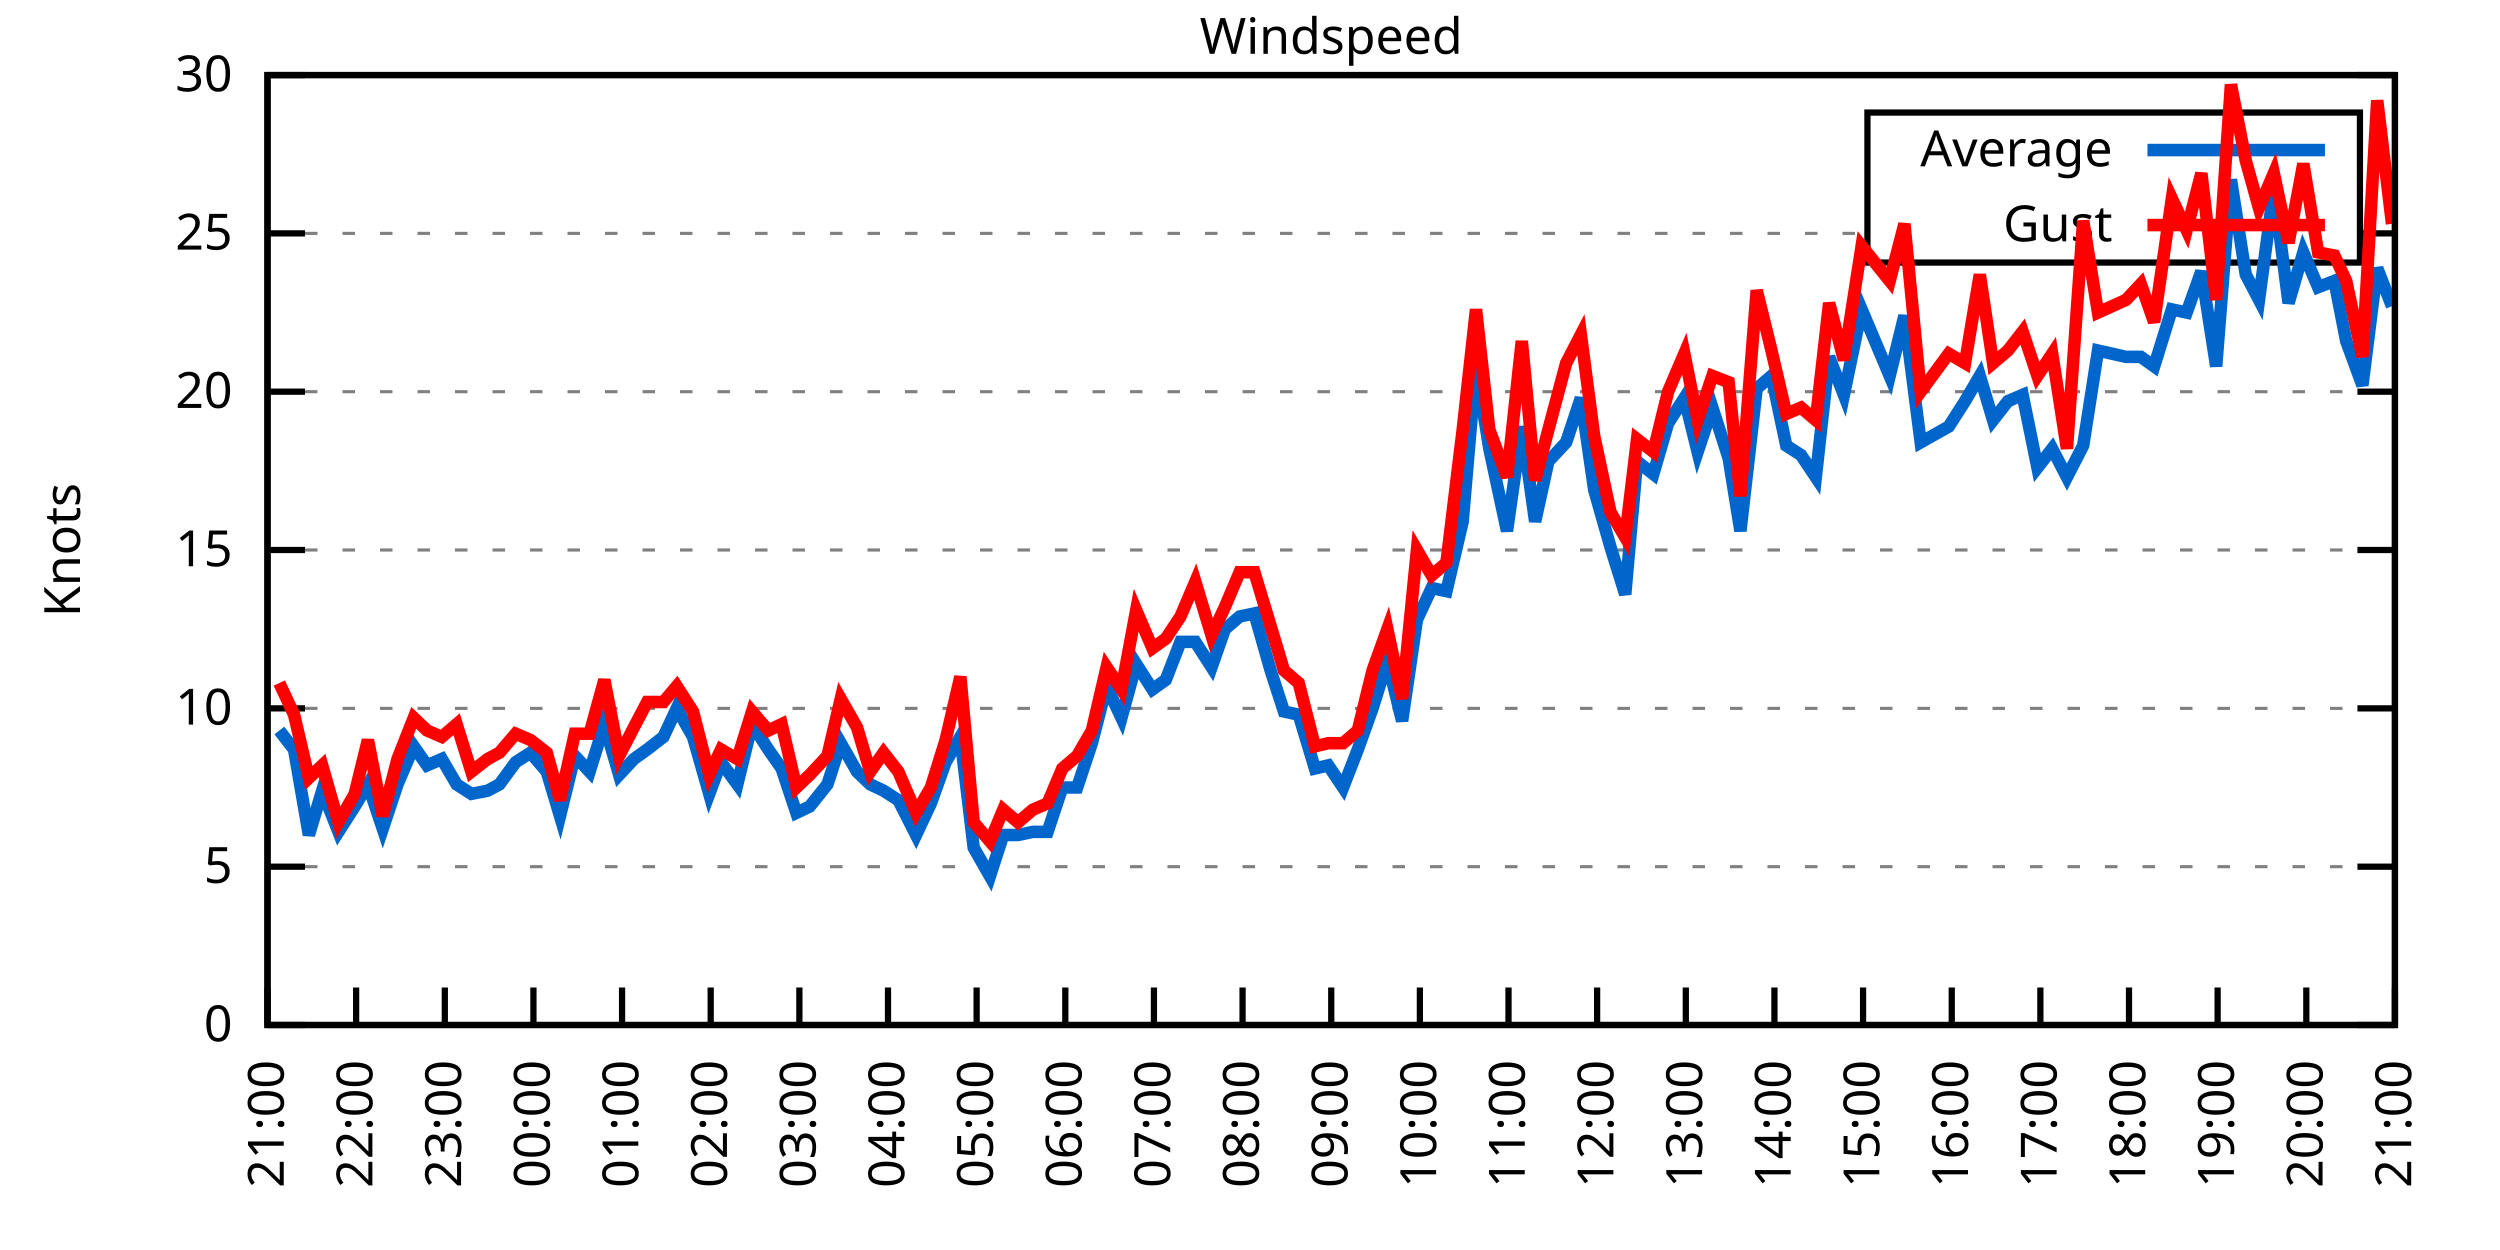
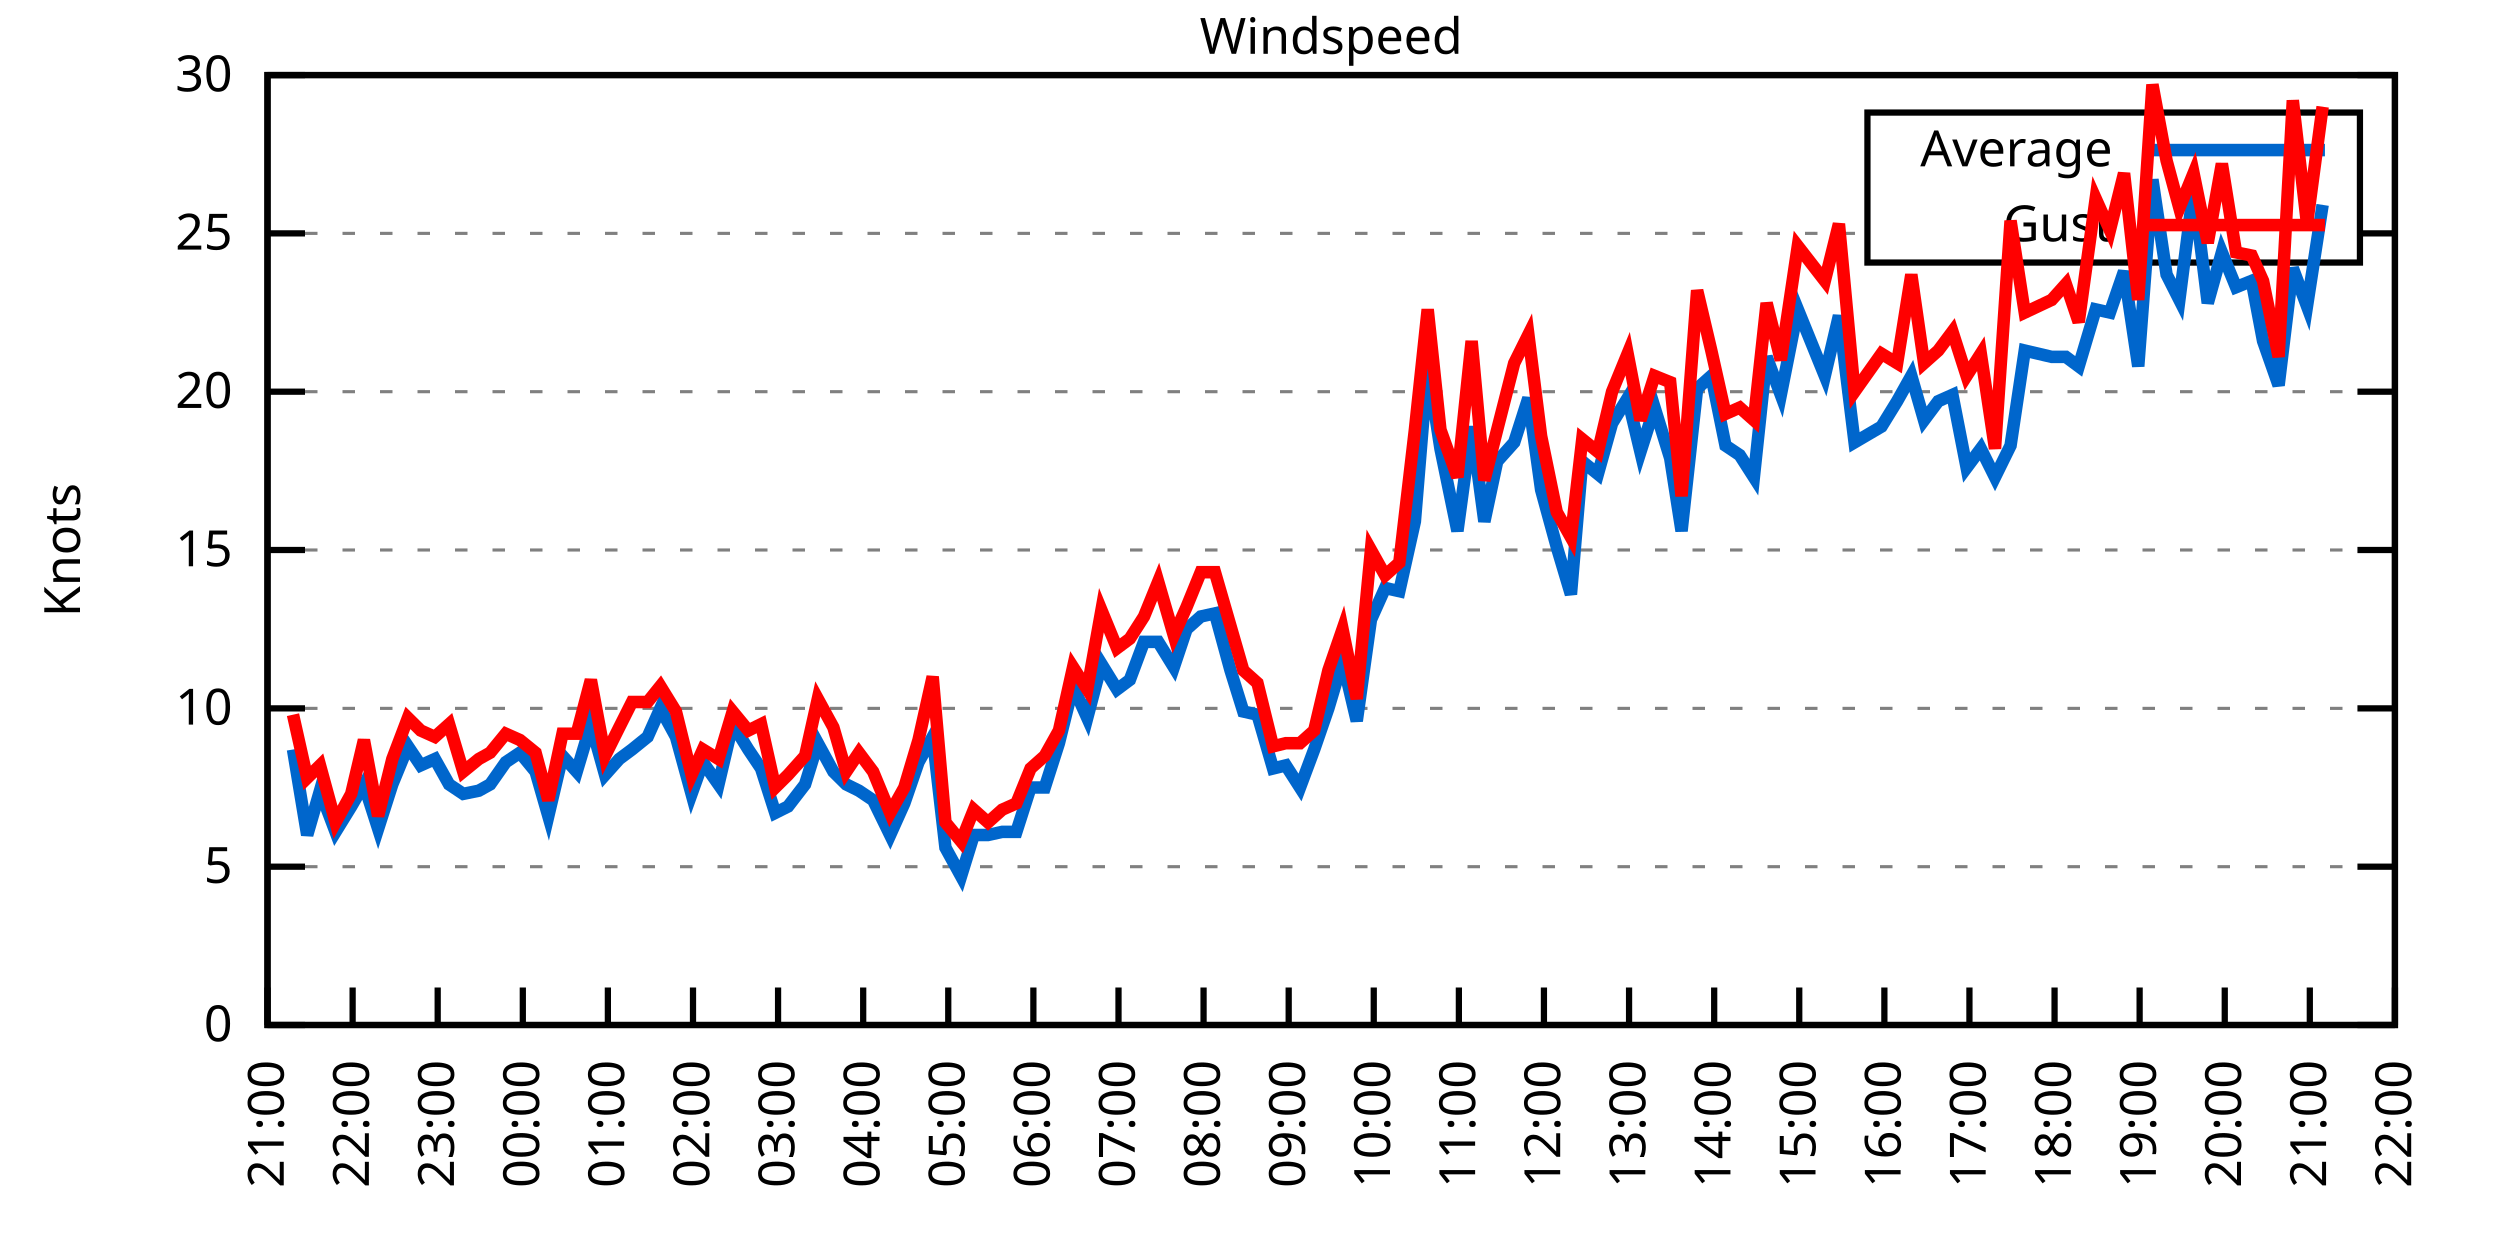
<svg xmlns="http://www.w3.org/2000/svg" xmlns:xlink="http://www.w3.org/1999/xlink" width="400" height="200" viewBox="0 0 400 200">
  <g id="gnuplot_canvas">
    <rect x="0" y="0" width="400" height="200" fill="none" />
    <defs>
      <circle id="gpDot" r="0.5" stroke-width="0.5" stroke="currentColor" />
      <path id="gpPt0" stroke-width="0.333" stroke="currentColor" d="M-1,0 h2 M0,-1 v2" />
      <path id="gpPt1" stroke-width="0.333" stroke="currentColor" d="M-1,-1 L1,1 M1,-1 L-1,1" />
      <path id="gpPt2" stroke-width="0.333" stroke="currentColor" d="M-1,0 L1,0 M0,-1 L0,1 M-1,-1 L1,1 M-1,1 L1,-1" />
      <rect id="gpPt3" stroke-width="0.333" stroke="currentColor" x="-1" y="-1" width="2" height="2" />
      <rect id="gpPt4" stroke-width="0.333" stroke="currentColor" fill="currentColor" x="-1" y="-1" width="2" height="2" />
      <circle id="gpPt5" stroke-width="0.333" stroke="currentColor" cx="0" cy="0" r="1" />
      <use xlink:href="#gpPt5" id="gpPt6" fill="currentColor" stroke="none" />
      <path id="gpPt7" stroke-width="0.333" stroke="currentColor" d="M0,-1.33 L-1.33,0.67 L1.33,0.67 z" />
      <use xlink:href="#gpPt7" id="gpPt8" fill="currentColor" stroke="none" />
      <use xlink:href="#gpPt7" id="gpPt9" stroke="currentColor" transform="rotate(180)" />
      <use xlink:href="#gpPt9" id="gpPt10" fill="currentColor" stroke="none" />
      <use xlink:href="#gpPt3" id="gpPt11" stroke="currentColor" transform="rotate(45)" />
      <use xlink:href="#gpPt11" id="gpPt12" fill="currentColor" stroke="none" />
      <path id="gpPt13" stroke-width="0.333" stroke="currentColor" d="M0,1.330 L1.265,0.411 L0.782,-1.067 L-0.782,-1.076 L-1.265,0.411 z" />
      <use xlink:href="#gpPt13" id="gpPt14" fill="currentColor" stroke="none" />
      <filter id="textbox" filterUnits="objectBoundingBox" x="0" y="0" height="1" width="1">
        <feFlood flood-color="white" flood-opacity="1" result="bgnd" />
        <feComposite in="SourceGraphic" in2="bgnd" operator="atop" />
      </filter>
      <filter id="greybox" filterUnits="objectBoundingBox" x="0" y="0" height="1" width="1">
        <feFlood flood-color="lightgrey" flood-opacity="1" result="grey" />
        <feComposite in="SourceGraphic" in2="grey" operator="atop" />
      </filter>
    </defs>
    <g fill="none" color="white" stroke="currentColor" stroke-width="1.00" stroke-linecap="butt" stroke-linejoin="miter">
</g>
    <g fill="none" color="black" stroke="currentColor" stroke-width="1.00" stroke-linecap="butt" stroke-linejoin="miter">
      <g stroke="none" shape-rendering="crispEdges">
        <polygon fill="rgb(255, 255, 255)" points="42.80,164.00 383.18,164.00 383.18,12.02 42.80,12.02 " />
      </g>
    </g>
    <g fill="none" color="black" stroke="currentColor" stroke-width="1.00" stroke-linecap="butt" stroke-linejoin="miter">
</g>
    <g fill="none" color="black" stroke="black" stroke-width="0.50" stroke-linecap="butt" stroke-linejoin="miter">
</g>
    <g fill="none" color="gray" stroke="currentColor" stroke-width="0.50" stroke-linecap="butt" stroke-linejoin="miter">
      <path stroke="gray" stroke-dasharray="2,4" class="gridline" d="M42.80,164.00 L383.19,164.00  " />
    </g>
    <g fill="none" color="gray" stroke="gray" stroke-width="1.00" stroke-linecap="butt" stroke-linejoin="miter">
</g>
    <g fill="none" color="black" stroke="currentColor" stroke-width="1.00" stroke-linecap="butt" stroke-linejoin="miter">
      <path stroke="black" d="M42.80,164.00 L48.80,164.00 M383.19,164.00 L377.19,164.00  " />
      <g transform="translate(37.20,166.60)" stroke="none" fill="black" font-family="Sans" font-size="8.00" text-anchor="end">
        <text>
          <tspan font-family="Sans"> 0</tspan>
        </text>
      </g>
    </g>
    <g fill="none" color="black" stroke="currentColor" stroke-width="1.00" stroke-linecap="butt" stroke-linejoin="miter">
</g>
    <g fill="none" color="black" stroke="black" stroke-width="0.50" stroke-linecap="butt" stroke-linejoin="miter">
</g>
    <g fill="none" color="gray" stroke="currentColor" stroke-width="0.50" stroke-linecap="butt" stroke-linejoin="miter">
      <path stroke="gray" stroke-dasharray="2,4" class="gridline" d="M42.80,138.67 L383.19,138.67  " />
    </g>
    <g fill="none" color="gray" stroke="gray" stroke-width="1.00" stroke-linecap="butt" stroke-linejoin="miter">
</g>
    <g fill="none" color="black" stroke="currentColor" stroke-width="1.00" stroke-linecap="butt" stroke-linejoin="miter">
      <path stroke="black" d="M42.80,138.67 L48.80,138.67 M383.19,138.67 L377.19,138.67  " />
      <g transform="translate(37.20,141.27)" stroke="none" fill="black" font-family="Sans" font-size="8.00" text-anchor="end">
        <text>
          <tspan font-family="Sans"> 5</tspan>
        </text>
      </g>
    </g>
    <g fill="none" color="black" stroke="currentColor" stroke-width="1.00" stroke-linecap="butt" stroke-linejoin="miter">
</g>
    <g fill="none" color="black" stroke="black" stroke-width="0.50" stroke-linecap="butt" stroke-linejoin="miter">
</g>
    <g fill="none" color="gray" stroke="currentColor" stroke-width="0.50" stroke-linecap="butt" stroke-linejoin="miter">
      <path stroke="gray" stroke-dasharray="2,4" class="gridline" d="M42.80,113.34 L383.19,113.34  " />
    </g>
    <g fill="none" color="gray" stroke="gray" stroke-width="1.00" stroke-linecap="butt" stroke-linejoin="miter">
</g>
    <g fill="none" color="black" stroke="currentColor" stroke-width="1.00" stroke-linecap="butt" stroke-linejoin="miter">
      <path stroke="black" d="M42.80,113.34 L48.80,113.34 M383.19,113.34 L377.19,113.34  " />
      <g transform="translate(37.20,115.94)" stroke="none" fill="black" font-family="Sans" font-size="8.00" text-anchor="end">
        <text>
          <tspan font-family="Sans"> 10</tspan>
        </text>
      </g>
    </g>
    <g fill="none" color="black" stroke="currentColor" stroke-width="1.00" stroke-linecap="butt" stroke-linejoin="miter">
</g>
    <g fill="none" color="black" stroke="black" stroke-width="0.50" stroke-linecap="butt" stroke-linejoin="miter">
</g>
    <g fill="none" color="gray" stroke="currentColor" stroke-width="0.50" stroke-linecap="butt" stroke-linejoin="miter">
      <path stroke="gray" stroke-dasharray="2,4" class="gridline" d="M42.80,88.00 L383.19,88.00  " />
    </g>
    <g fill="none" color="gray" stroke="gray" stroke-width="1.00" stroke-linecap="butt" stroke-linejoin="miter">
</g>
    <g fill="none" color="black" stroke="currentColor" stroke-width="1.00" stroke-linecap="butt" stroke-linejoin="miter">
      <path stroke="black" d="M42.80,88.00 L48.80,88.00 M383.19,88.00 L377.19,88.00  " />
      <g transform="translate(37.20,90.60)" stroke="none" fill="black" font-family="Sans" font-size="8.00" text-anchor="end">
        <text>
          <tspan font-family="Sans"> 15</tspan>
        </text>
      </g>
    </g>
    <g fill="none" color="black" stroke="currentColor" stroke-width="1.00" stroke-linecap="butt" stroke-linejoin="miter">
</g>
    <g fill="none" color="black" stroke="black" stroke-width="0.50" stroke-linecap="butt" stroke-linejoin="miter">
</g>
    <g fill="none" color="gray" stroke="currentColor" stroke-width="0.50" stroke-linecap="butt" stroke-linejoin="miter">
      <path stroke="gray" stroke-dasharray="2,4" class="gridline" d="M42.80,62.67 L383.19,62.67  " />
    </g>
    <g fill="none" color="gray" stroke="gray" stroke-width="1.00" stroke-linecap="butt" stroke-linejoin="miter">
</g>
    <g fill="none" color="black" stroke="currentColor" stroke-width="1.00" stroke-linecap="butt" stroke-linejoin="miter">
      <path stroke="black" d="M42.80,62.67 L48.80,62.67 M383.19,62.67 L377.19,62.67  " />
      <g transform="translate(37.20,65.27)" stroke="none" fill="black" font-family="Sans" font-size="8.00" text-anchor="end">
        <text>
          <tspan font-family="Sans"> 20</tspan>
        </text>
      </g>
    </g>
    <g fill="none" color="black" stroke="currentColor" stroke-width="1.00" stroke-linecap="butt" stroke-linejoin="miter">
</g>
    <g fill="none" color="black" stroke="black" stroke-width="0.50" stroke-linecap="butt" stroke-linejoin="miter">
</g>
    <g fill="none" color="gray" stroke="currentColor" stroke-width="0.50" stroke-linecap="butt" stroke-linejoin="miter">
      <path stroke="gray" stroke-dasharray="2,4" class="gridline" d="M42.80,37.34 L298.79,37.34 M377.59,37.34 L383.19,37.34  " />
    </g>
    <g fill="none" color="gray" stroke="gray" stroke-width="1.00" stroke-linecap="butt" stroke-linejoin="miter">
</g>
    <g fill="none" color="black" stroke="currentColor" stroke-width="1.00" stroke-linecap="butt" stroke-linejoin="miter">
      <path stroke="black" d="M42.80,37.34 L48.80,37.34 M383.19,37.34 L377.19,37.34  " />
      <g transform="translate(37.20,39.94)" stroke="none" fill="black" font-family="Sans" font-size="8.00" text-anchor="end">
        <text>
          <tspan font-family="Sans"> 25</tspan>
        </text>
      </g>
    </g>
    <g fill="none" color="black" stroke="currentColor" stroke-width="1.00" stroke-linecap="butt" stroke-linejoin="miter">
</g>
    <g fill="none" color="black" stroke="black" stroke-width="0.50" stroke-linecap="butt" stroke-linejoin="miter">
</g>
    <g fill="none" color="gray" stroke="currentColor" stroke-width="0.50" stroke-linecap="butt" stroke-linejoin="miter">
      <path stroke="gray" stroke-dasharray="2,4" class="gridline" d="M42.80,12.01 L383.19,12.01  " />
    </g>
    <g fill="none" color="gray" stroke="gray" stroke-width="1.00" stroke-linecap="butt" stroke-linejoin="miter">
</g>
    <g fill="none" color="black" stroke="currentColor" stroke-width="1.00" stroke-linecap="butt" stroke-linejoin="miter">
      <path stroke="black" d="M42.80,12.01 L48.80,12.01 M383.19,12.01 L377.19,12.01  " />
      <g transform="translate(37.20,14.61)" stroke="none" fill="black" font-family="Sans" font-size="8.00" text-anchor="end">
        <text>
          <tspan font-family="Sans"> 30</tspan>
        </text>
      </g>
    </g>
    <g fill="none" color="black" stroke="currentColor" stroke-width="1.00" stroke-linecap="butt" stroke-linejoin="miter">
      <path stroke="black" d="M42.80,164.00 L42.80,158.00  " />
      <g transform="translate(45.40,169.60) rotate(270.00)" stroke="none" fill="black" font-family="Sans" font-size="8.00" text-anchor="end">
        <text>
          <tspan font-family="Sans">21:00</tspan>
        </text>
      </g>
    </g>
    <g fill="none" color="black" stroke="currentColor" stroke-width="1.00" stroke-linecap="butt" stroke-linejoin="miter">
-       <path stroke="black" d="M56.98,164.00 L56.98,158.00  " />
-       <g transform="translate(59.58,169.60) rotate(270.00)" stroke="none" fill="black" font-family="Sans" font-size="8.00" text-anchor="end">
+       <path stroke="black" d="M56.42,164.00 L56.42,158.00  " />
+       <g transform="translate(59.02,169.60) rotate(270.00)" stroke="none" fill="black" font-family="Sans" font-size="8.00" text-anchor="end">
        <text>
          <tspan font-family="Sans">22:00</tspan>
        </text>
      </g>
    </g>
    <g fill="none" color="black" stroke="currentColor" stroke-width="1.00" stroke-linecap="butt" stroke-linejoin="miter">
-       <path stroke="black" d="M71.17,164.00 L71.17,158.00  " />
-       <g transform="translate(73.77,169.60) rotate(270.00)" stroke="none" fill="black" font-family="Sans" font-size="8.00" text-anchor="end">
+       <path stroke="black" d="M70.03,164.00 L70.03,158.00  " />
+       <g transform="translate(72.63,169.60) rotate(270.00)" stroke="none" fill="black" font-family="Sans" font-size="8.00" text-anchor="end">
        <text>
          <tspan font-family="Sans">23:00</tspan>
        </text>
      </g>
    </g>
    <g fill="none" color="black" stroke="currentColor" stroke-width="1.00" stroke-linecap="butt" stroke-linejoin="miter">
-       <path stroke="black" d="M85.35,164.00 L85.35,158.00  " />
-       <g transform="translate(87.95,169.60) rotate(270.00)" stroke="none" fill="black" font-family="Sans" font-size="8.00" text-anchor="end">
+       <path stroke="black" d="M83.65,164.00 L83.65,158.00  " />
+       <g transform="translate(86.25,169.60) rotate(270.00)" stroke="none" fill="black" font-family="Sans" font-size="8.00" text-anchor="end">
        <text>
          <tspan font-family="Sans">00:00</tspan>
        </text>
      </g>
    </g>
    <g fill="none" color="black" stroke="currentColor" stroke-width="1.00" stroke-linecap="butt" stroke-linejoin="miter">
-       <path stroke="black" d="M99.53,164.00 L99.53,158.00  " />
-       <g transform="translate(102.13,169.60) rotate(270.00)" stroke="none" fill="black" font-family="Sans" font-size="8.00" text-anchor="end">
+       <path stroke="black" d="M97.26,164.00 L97.26,158.00  " />
+       <g transform="translate(99.86,169.60) rotate(270.00)" stroke="none" fill="black" font-family="Sans" font-size="8.00" text-anchor="end">
        <text>
          <tspan font-family="Sans">01:00</tspan>
        </text>
      </g>
    </g>
    <g fill="none" color="black" stroke="currentColor" stroke-width="1.00" stroke-linecap="butt" stroke-linejoin="miter">
-       <path stroke="black" d="M113.71,164.00 L113.71,158.00  " />
-       <g transform="translate(116.31,169.60) rotate(270.00)" stroke="none" fill="black" font-family="Sans" font-size="8.00" text-anchor="end">
+       <path stroke="black" d="M110.88,164.00 L110.88,158.00  " />
+       <g transform="translate(113.48,169.60) rotate(270.00)" stroke="none" fill="black" font-family="Sans" font-size="8.00" text-anchor="end">
        <text>
          <tspan font-family="Sans">02:00</tspan>
        </text>
      </g>
    </g>
    <g fill="none" color="black" stroke="currentColor" stroke-width="1.00" stroke-linecap="butt" stroke-linejoin="miter">
-       <path stroke="black" d="M127.90,164.00 L127.90,158.00  " />
-       <g transform="translate(130.50,169.60) rotate(270.00)" stroke="none" fill="black" font-family="Sans" font-size="8.00" text-anchor="end">
+       <path stroke="black" d="M124.49,164.00 L124.49,158.00  " />
+       <g transform="translate(127.09,169.60) rotate(270.00)" stroke="none" fill="black" font-family="Sans" font-size="8.00" text-anchor="end">
        <text>
          <tspan font-family="Sans">03:00</tspan>
        </text>
      </g>
    </g>
    <g fill="none" color="black" stroke="currentColor" stroke-width="1.00" stroke-linecap="butt" stroke-linejoin="miter">
-       <path stroke="black" d="M142.08,164.00 L142.08,158.00  " />
-       <g transform="translate(144.68,169.60) rotate(270.00)" stroke="none" fill="black" font-family="Sans" font-size="8.00" text-anchor="end">
+       <path stroke="black" d="M138.11,164.00 L138.11,158.00  " />
+       <g transform="translate(140.71,169.60) rotate(270.00)" stroke="none" fill="black" font-family="Sans" font-size="8.00" text-anchor="end">
        <text>
          <tspan font-family="Sans">04:00</tspan>
        </text>
      </g>
    </g>
    <g fill="none" color="black" stroke="currentColor" stroke-width="1.00" stroke-linecap="butt" stroke-linejoin="miter">
-       <path stroke="black" d="M156.26,164.00 L156.26,158.00  " />
-       <g transform="translate(158.86,169.60) rotate(270.00)" stroke="none" fill="black" font-family="Sans" font-size="8.00" text-anchor="end">
+       <path stroke="black" d="M151.72,164.00 L151.72,158.00  " />
+       <g transform="translate(154.32,169.60) rotate(270.00)" stroke="none" fill="black" font-family="Sans" font-size="8.00" text-anchor="end">
        <text>
          <tspan font-family="Sans">05:00</tspan>
        </text>
      </g>
    </g>
    <g fill="none" color="black" stroke="currentColor" stroke-width="1.00" stroke-linecap="butt" stroke-linejoin="miter">
-       <path stroke="black" d="M170.45,164.00 L170.45,158.00  " />
-       <g transform="translate(173.05,169.60) rotate(270.00)" stroke="none" fill="black" font-family="Sans" font-size="8.00" text-anchor="end">
+       <path stroke="black" d="M165.34,164.00 L165.34,158.00  " />
+       <g transform="translate(167.94,169.60) rotate(270.00)" stroke="none" fill="black" font-family="Sans" font-size="8.00" text-anchor="end">
        <text>
          <tspan font-family="Sans">06:00</tspan>
        </text>
      </g>
    </g>
    <g fill="none" color="black" stroke="currentColor" stroke-width="1.00" stroke-linecap="butt" stroke-linejoin="miter">
-       <path stroke="black" d="M184.63,164.00 L184.63,158.00  " />
-       <g transform="translate(187.23,169.60) rotate(270.00)" stroke="none" fill="black" font-family="Sans" font-size="8.00" text-anchor="end">
+       <path stroke="black" d="M178.96,164.00 L178.96,158.00  " />
+       <g transform="translate(181.56,169.60) rotate(270.00)" stroke="none" fill="black" font-family="Sans" font-size="8.00" text-anchor="end">
        <text>
          <tspan font-family="Sans">07:00</tspan>
        </text>
      </g>
    </g>
    <g fill="none" color="black" stroke="currentColor" stroke-width="1.00" stroke-linecap="butt" stroke-linejoin="miter">
-       <path stroke="black" d="M198.81,164.00 L198.81,158.00  " />
-       <g transform="translate(201.41,169.60) rotate(270.00)" stroke="none" fill="black" font-family="Sans" font-size="8.00" text-anchor="end">
+       <path stroke="black" d="M192.57,164.00 L192.57,158.00  " />
+       <g transform="translate(195.17,169.60) rotate(270.00)" stroke="none" fill="black" font-family="Sans" font-size="8.00" text-anchor="end">
        <text>
          <tspan font-family="Sans">08:00</tspan>
        </text>
      </g>
    </g>
    <g fill="none" color="black" stroke="currentColor" stroke-width="1.00" stroke-linecap="butt" stroke-linejoin="miter">
-       <path stroke="black" d="M213.00,164.00 L213.00,158.00  " />
-       <g transform="translate(215.60,169.60) rotate(270.00)" stroke="none" fill="black" font-family="Sans" font-size="8.00" text-anchor="end">
+       <path stroke="black" d="M206.19,164.00 L206.19,158.00  " />
+       <g transform="translate(208.79,169.60) rotate(270.00)" stroke="none" fill="black" font-family="Sans" font-size="8.00" text-anchor="end">
        <text>
          <tspan font-family="Sans">09:00</tspan>
        </text>
      </g>
    </g>
    <g fill="none" color="black" stroke="currentColor" stroke-width="1.00" stroke-linecap="butt" stroke-linejoin="miter">
-       <path stroke="black" d="M227.18,164.00 L227.18,158.00  " />
-       <g transform="translate(229.78,169.60) rotate(270.00)" stroke="none" fill="black" font-family="Sans" font-size="8.00" text-anchor="end">
+       <path stroke="black" d="M219.80,164.00 L219.80,158.00  " />
+       <g transform="translate(222.40,169.60) rotate(270.00)" stroke="none" fill="black" font-family="Sans" font-size="8.00" text-anchor="end">
        <text>
          <tspan font-family="Sans">10:00</tspan>
        </text>
      </g>
    </g>
    <g fill="none" color="black" stroke="currentColor" stroke-width="1.00" stroke-linecap="butt" stroke-linejoin="miter">
-       <path stroke="black" d="M241.36,164.00 L241.36,158.00  " />
-       <g transform="translate(243.96,169.60) rotate(270.00)" stroke="none" fill="black" font-family="Sans" font-size="8.00" text-anchor="end">
+       <path stroke="black" d="M233.42,164.00 L233.42,158.00  " />
+       <g transform="translate(236.02,169.60) rotate(270.00)" stroke="none" fill="black" font-family="Sans" font-size="8.00" text-anchor="end">
        <text>
          <tspan font-family="Sans">11:00</tspan>
        </text>
      </g>
    </g>
    <g fill="none" color="black" stroke="currentColor" stroke-width="1.00" stroke-linecap="butt" stroke-linejoin="miter">
-       <path stroke="black" d="M255.54,164.00 L255.54,158.00  " />
-       <g transform="translate(258.14,169.60) rotate(270.00)" stroke="none" fill="black" font-family="Sans" font-size="8.00" text-anchor="end">
+       <path stroke="black" d="M247.03,164.00 L247.03,158.00  " />
+       <g transform="translate(249.63,169.60) rotate(270.00)" stroke="none" fill="black" font-family="Sans" font-size="8.00" text-anchor="end">
        <text>
          <tspan font-family="Sans">12:00</tspan>
        </text>
      </g>
    </g>
    <g fill="none" color="black" stroke="currentColor" stroke-width="1.00" stroke-linecap="butt" stroke-linejoin="miter">
-       <path stroke="black" d="M269.73,164.00 L269.73,158.00  " />
-       <g transform="translate(272.33,169.60) rotate(270.00)" stroke="none" fill="black" font-family="Sans" font-size="8.00" text-anchor="end">
+       <path stroke="black" d="M260.65,164.00 L260.65,158.00  " />
+       <g transform="translate(263.25,169.60) rotate(270.00)" stroke="none" fill="black" font-family="Sans" font-size="8.00" text-anchor="end">
        <text>
          <tspan font-family="Sans">13:00</tspan>
        </text>
      </g>
    </g>
    <g fill="none" color="black" stroke="currentColor" stroke-width="1.00" stroke-linecap="butt" stroke-linejoin="miter">
-       <path stroke="black" d="M283.91,164.00 L283.91,158.00  " />
-       <g transform="translate(286.51,169.60) rotate(270.00)" stroke="none" fill="black" font-family="Sans" font-size="8.00" text-anchor="end">
+       <path stroke="black" d="M274.27,164.00 L274.27,158.00  " />
+       <g transform="translate(276.87,169.60) rotate(270.00)" stroke="none" fill="black" font-family="Sans" font-size="8.00" text-anchor="end">
        <text>
          <tspan font-family="Sans">14:00</tspan>
        </text>
      </g>
    </g>
    <g fill="none" color="black" stroke="currentColor" stroke-width="1.00" stroke-linecap="butt" stroke-linejoin="miter">
-       <path stroke="black" d="M298.09,164.00 L298.09,158.00  " />
-       <g transform="translate(300.69,169.60) rotate(270.00)" stroke="none" fill="black" font-family="Sans" font-size="8.00" text-anchor="end">
+       <path stroke="black" d="M287.88,164.00 L287.88,158.00  " />
+       <g transform="translate(290.48,169.60) rotate(270.00)" stroke="none" fill="black" font-family="Sans" font-size="8.00" text-anchor="end">
        <text>
          <tspan font-family="Sans">15:00</tspan>
        </text>
      </g>
    </g>
    <g fill="none" color="black" stroke="currentColor" stroke-width="1.00" stroke-linecap="butt" stroke-linejoin="miter">
-       <path stroke="black" d="M312.28,164.00 L312.28,158.00  " />
-       <g transform="translate(314.88,169.60) rotate(270.00)" stroke="none" fill="black" font-family="Sans" font-size="8.00" text-anchor="end">
+       <path stroke="black" d="M301.50,164.00 L301.50,158.00  " />
+       <g transform="translate(304.10,169.60) rotate(270.00)" stroke="none" fill="black" font-family="Sans" font-size="8.00" text-anchor="end">
        <text>
          <tspan font-family="Sans">16:00</tspan>
        </text>
      </g>
    </g>
    <g fill="none" color="black" stroke="currentColor" stroke-width="1.00" stroke-linecap="butt" stroke-linejoin="miter">
-       <path stroke="black" d="M326.46,164.00 L326.46,158.00  " />
-       <g transform="translate(329.06,169.60) rotate(270.00)" stroke="none" fill="black" font-family="Sans" font-size="8.00" text-anchor="end">
+       <path stroke="black" d="M315.11,164.00 L315.11,158.00  " />
+       <g transform="translate(317.71,169.60) rotate(270.00)" stroke="none" fill="black" font-family="Sans" font-size="8.00" text-anchor="end">
        <text>
          <tspan font-family="Sans">17:00</tspan>
        </text>
      </g>
    </g>
    <g fill="none" color="black" stroke="currentColor" stroke-width="1.00" stroke-linecap="butt" stroke-linejoin="miter">
-       <path stroke="black" d="M340.64,164.00 L340.64,158.00  " />
-       <g transform="translate(343.24,169.60) rotate(270.00)" stroke="none" fill="black" font-family="Sans" font-size="8.00" text-anchor="end">
+       <path stroke="black" d="M328.73,164.00 L328.73,158.00  " />
+       <g transform="translate(331.33,169.60) rotate(270.00)" stroke="none" fill="black" font-family="Sans" font-size="8.00" text-anchor="end">
        <text>
          <tspan font-family="Sans">18:00</tspan>
        </text>
      </g>
    </g>
    <g fill="none" color="black" stroke="currentColor" stroke-width="1.00" stroke-linecap="butt" stroke-linejoin="miter">
-       <path stroke="black" d="M354.82,164.00 L354.82,158.00  " />
-       <g transform="translate(357.42,169.60) rotate(270.00)" stroke="none" fill="black" font-family="Sans" font-size="8.00" text-anchor="end">
+       <path stroke="black" d="M342.34,164.00 L342.34,158.00  " />
+       <g transform="translate(344.94,169.60) rotate(270.00)" stroke="none" fill="black" font-family="Sans" font-size="8.00" text-anchor="end">
        <text>
          <tspan font-family="Sans">19:00</tspan>
        </text>
      </g>
    </g>
    <g fill="none" color="black" stroke="currentColor" stroke-width="1.00" stroke-linecap="butt" stroke-linejoin="miter">
-       <path stroke="black" d="M369.01,164.00 L369.01,158.00  " />
-       <g transform="translate(371.61,169.60) rotate(270.00)" stroke="none" fill="black" font-family="Sans" font-size="8.00" text-anchor="end">
+       <path stroke="black" d="M355.96,164.00 L355.96,158.00  " />
+       <g transform="translate(358.56,169.60) rotate(270.00)" stroke="none" fill="black" font-family="Sans" font-size="8.00" text-anchor="end">
        <text>
          <tspan font-family="Sans">20:00</tspan>
+         </text>
+       </g>
+     </g>
+     <g fill="none" color="black" stroke="currentColor" stroke-width="1.00" stroke-linecap="butt" stroke-linejoin="miter">
+       <path stroke="black" d="M369.57,164.00 L369.57,158.00  " />
+       <g transform="translate(372.17,169.60) rotate(270.00)" stroke="none" fill="black" font-family="Sans" font-size="8.00" text-anchor="end">
+         <text>
+           <tspan font-family="Sans">21:00</tspan>
        </text>
      </g>
    </g>
    <g fill="none" color="black" stroke="currentColor" stroke-width="1.00" stroke-linecap="butt" stroke-linejoin="miter">
      <path stroke="black" d="M383.19,164.00 L383.19,158.00  " />
      <g transform="translate(385.79,169.60) rotate(270.00)" stroke="none" fill="black" font-family="Sans" font-size="8.00" text-anchor="end">
        <text>
-           <tspan font-family="Sans">21:00</tspan>
+           <tspan font-family="Sans">22:00</tspan>
        </text>
      </g>
    </g>
    <g fill="none" color="black" stroke="currentColor" stroke-width="1.00" stroke-linecap="butt" stroke-linejoin="miter">
</g>
    <g fill="none" color="black" stroke="currentColor" stroke-width="1.00" stroke-linecap="butt" stroke-linejoin="miter">
      <path stroke="black" d="M42.80,12.01 L42.80,164.00 L383.19,164.00 L383.19,12.01 L42.80,12.01 Z  " />
    </g>
    <g fill="none" color="black" stroke="currentColor" stroke-width="1.00" stroke-linecap="butt" stroke-linejoin="miter">
</g>
    <g fill="none" color="black" stroke="currentColor" stroke-width="1.00" stroke-linecap="butt" stroke-linejoin="miter">
      <path stroke="black" d="M298.79,42.01 L298.79,18.01 L377.59,18.01 L377.59,42.01 L298.79,42.01 Z  " />
    </g>
    <g id="Windspeed_plot_1">
      <g fill="none" color="white" stroke="black" stroke-width="2.00" stroke-linecap="butt" stroke-linejoin="miter">
</g>
      <g fill="none" color="black" stroke="currentColor" stroke-width="2.00" stroke-linecap="butt" stroke-linejoin="miter">
        <g transform="translate(337.99,26.61)" stroke="none" fill="black" font-family="Sans" font-size="8.00" text-anchor="end">
          <text>
            <tspan font-family="Sans">Average</tspan>
          </text>
        </g>
      </g>
      <g fill="none" color="black" stroke="currentColor" stroke-width="2.00" stroke-linecap="butt" stroke-linejoin="miter">
-         <path stroke="rgb(  0, 102, 204)" d="M343.59,24.01 L371.99,24.01 M44.69,116.88 L47.05,119.92 L49.42,133.60 L51.55,126.51 L54.15,133.10 L56.75,129.04   L58.87,125.50 L61.24,132.59 L63.60,125.50 L66.20,119.42 L68.33,122.46 L70.69,121.44 L73.06,125.50 L75.42,127.02   L78.02,126.51 L79.91,125.50 L82.51,121.95 L84.88,120.43 L87.48,123.47 L89.60,130.56 L91.97,120.94 L94.33,123.47   L96.70,115.87 L99.06,123.98 L101.42,121.44 L103.55,119.92 L106.15,117.90 L108.28,113.34 L110.88,117.90 L113.48,127.02   L115.37,121.95 L117.97,125.50 L120.33,115.87 L122.93,119.92 L125.06,122.96 L127.42,130.06 L129.55,129.04 L132.39,125.50   L134.52,118.91 L137.12,123.47 L139.24,125.50 L141.37,126.51 L143.74,128.03 L146.57,133.60 L148.94,128.54 L151.30,121.95   L153.66,117.90 L155.79,135.63 L158.39,140.19 L160.52,133.60 L162.88,133.60 L165.25,133.10 L167.61,133.10 L169.97,126.00   L172.34,126.00 L174.70,118.91 L177.06,109.79 L179.43,114.86 L181.79,106.24 L184.39,110.30 L186.52,108.78 L188.88,102.70   L191.25,102.70 L193.85,106.75 L195.98,100.67 L198.34,98.64 L200.70,98.14 L203.30,107.26 L205.43,113.84 L207.79,114.35   L210.39,122.96 L212.52,122.46 L214.89,126.00 L217.25,119.92 L219.61,113.34 L221.98,105.74 L224.34,115.36 L226.71,99.15   L229.07,94.08 L231.43,94.59 L234.03,83.45 L236.16,58.62 L238.29,71.79 L241.12,84.97 L243.49,68.25 L245.62,83.45   L247.74,73.82 L250.58,70.78 L252.94,63.69 L255.07,78.38 L257.67,87.50 L260.04,95.10 L261.93,73.82 L264.53,75.85   L266.89,67.74 L269.49,63.69 L271.62,72.30 L273.98,65.21 L276.58,73.31 L278.47,84.97 L281.07,62.17 L283.44,60.14   L285.80,71.29 L288.16,72.81 L290.53,76.35 L292.66,57.10 L295.02,63.18 L297.86,49.50 L302.35,60.14 L304.71,50.51   L307.31,70.78 L311.80,68.25 L314.40,64.19 L316.77,60.14 L318.89,67.23 L321.26,64.19 L323.62,63.18 L325.99,74.83   L328.35,71.79 L330.71,76.35 L333.31,71.29 L335.68,56.09 L340.17,57.10 L342.53,57.10 L344.66,58.62 L347.50,49.50   L349.86,50.01 L352.22,43.42 L354.59,58.62 L356.95,28.73 L359.32,43.93 L361.44,47.98 L363.81,30.25 L366.17,48.49   L368.53,40.38 L370.90,45.95 L373.50,44.94 L375.39,54.57 L377.99,61.66 L380.35,42.91 L382.72,48.99  " />
+         <path stroke="rgb(  0, 102, 204)" d="M343.59,24.01 L371.99,24.01 M46.88,119.92 L49.15,133.60 L51.20,126.51 L53.69,133.10 L56.19,129.04 L58.23,125.50   L60.50,132.59 L62.77,125.50 L65.27,119.42 L67.31,122.46 L69.58,121.44 L71.85,125.50 L74.12,127.02 L76.61,126.51   L78.43,125.50 L80.92,121.95 L83.19,120.43 L85.69,123.47 L87.73,130.56 L90.00,120.94 L92.27,123.47 L94.54,115.87   L96.81,123.98 L99.08,121.44 L101.12,119.92 L103.62,117.90 L105.66,113.34 L108.15,117.90 L110.65,127.02 L112.47,121.95   L114.96,125.50 L117.23,115.87 L119.73,119.92 L121.77,122.96 L124.04,130.06 L126.08,129.04 L128.81,125.50 L130.85,118.91   L133.34,123.47 L135.39,125.50 L137.43,126.51 L139.70,128.03 L142.42,133.60 L144.69,128.54 L146.96,121.95 L149.23,117.90   L151.27,135.63 L153.77,140.19 L155.81,133.60 L158.08,133.60 L160.35,133.10 L162.62,133.10 L164.89,126.00 L167.16,126.00   L169.43,118.91 L171.69,109.79 L173.96,114.86 L176.23,106.24 L178.73,110.30 L180.77,108.78 L183.04,102.70 L185.31,102.70   L187.81,106.75 L189.85,100.67 L192.12,98.64 L194.39,98.14 L196.88,107.26 L198.93,113.84 L201.19,114.35 L203.69,122.96   L205.73,122.46 L208.00,126.00 L210.27,119.92 L212.54,113.34 L214.81,105.74 L217.08,115.36 L219.35,99.15 L221.62,94.08   L223.89,94.59 L226.38,83.45 L228.43,58.62 L230.47,71.79 L233.19,84.97 L235.46,68.25 L237.50,83.45 L239.55,73.82   L242.27,70.78 L244.54,63.69 L246.58,78.38 L249.08,87.50 L251.35,95.10 L253.16,73.82 L255.66,75.85 L257.93,67.74   L260.42,63.69 L262.47,72.30 L264.73,65.21 L267.23,73.31 L269.05,84.97 L271.54,62.17 L273.81,60.14 L276.08,71.29   L278.35,72.81 L280.62,76.35 L282.66,57.10 L284.93,63.18 L287.65,49.50 L291.97,60.14 L294.23,50.51 L296.73,70.78   L301.04,68.25 L303.54,64.19 L305.81,60.14 L307.85,67.23 L310.12,64.19 L312.39,63.18 L314.66,74.83 L316.93,71.79   L319.20,76.35 L321.69,71.29 L323.96,56.09 L328.27,57.10 L330.54,57.10 L332.59,58.62 L335.31,49.50 L337.58,50.01   L339.85,43.42 L342.12,58.62 L344.39,28.73 L346.65,43.93 L348.70,47.98 L350.97,30.25 L353.24,48.49 L355.50,40.38   L357.77,45.95 L360.27,44.94 L362.09,54.57 L364.58,61.66 L366.85,42.91 L369.12,48.99 L371.62,32.78  " />
      </g>
    </g>
    <g id="Windspeed_plot_2">
      <g fill="none" color="black" stroke="currentColor" stroke-width="2.00" stroke-linecap="butt" stroke-linejoin="miter">
        <g transform="translate(337.99,38.61)" stroke="none" fill="black" font-family="Sans" font-size="8.00" text-anchor="end">
          <text>
            <tspan font-family="Sans">Gust</tspan>
          </text>
        </g>
      </g>
      <g fill="none" color="black" stroke="currentColor" stroke-width="2.00" stroke-linecap="butt" stroke-linejoin="miter">
-         <path stroke="rgb(255,   0,   0)" d="M343.59,36.01 L371.99,36.01 M44.69,109.28 L47.05,114.35 L49.42,124.48 L51.55,122.46 L54.15,131.58 L56.75,127.02   L58.87,118.40 L61.24,130.56 L63.60,121.44 L66.20,114.86 L68.33,116.88 L70.69,117.90 L73.06,115.87 L75.42,123.47   L78.02,121.44 L79.91,120.43 L82.51,117.39 L84.88,118.40 L87.48,120.43 L89.60,128.03 L91.97,117.39 L94.33,117.39   L96.70,108.78 L99.06,120.94 L101.42,116.38 L103.55,112.32 L106.15,112.32 L108.28,109.79 L110.88,113.84 L113.48,123.98   L115.37,119.92 L117.97,121.44 L120.33,113.84 L122.93,116.88 L125.06,115.87 L127.42,126.00 L129.55,123.98 L132.39,120.94   L134.52,111.82 L137.12,116.38 L139.24,123.47 L141.37,120.43 L143.74,123.47 L146.57,130.06 L148.94,126.00 L151.30,118.40   L153.66,108.27 L155.79,131.58 L158.39,134.62 L160.52,129.55 L162.88,131.58 L165.25,129.55 L167.61,128.54 L169.97,122.96   L172.34,120.94 L174.70,116.88 L177.06,106.75 L179.43,110.30 L181.79,97.63 L184.39,103.71 L186.52,102.19 L188.88,98.64   L191.25,93.07 L193.85,101.68 L195.98,97.12 L198.34,91.55 L200.70,91.55 L203.30,100.16 L205.43,107.26 L207.79,109.28   L210.39,119.42 L212.52,118.91 L214.89,118.91 L217.25,116.88 L219.61,107.26 L221.98,100.67 L224.34,111.82 L226.71,88.00   L229.07,92.06 L231.43,90.03 L234.03,68.75 L236.16,49.50 L238.29,68.75 L241.12,76.35 L243.49,54.57 L245.62,76.86   L247.74,68.75 L250.58,58.11 L252.94,53.55 L255.07,69.77 L257.67,81.93 L260.04,85.98 L261.93,70.27 L264.53,72.30   L266.89,62.67 L269.49,56.59 L271.62,67.23 L273.98,60.14 L276.58,61.15 L278.47,79.39 L281.07,46.46 L283.44,56.09   L285.80,66.22 L288.16,65.21 L290.53,67.23 L292.66,48.49 L295.02,57.61 L297.86,39.37 L302.35,44.94 L304.71,35.82   L307.31,62.67 L311.80,56.59 L314.40,58.11 L316.77,43.93 L318.89,58.11 L321.26,56.09 L323.62,53.05 L325.99,60.14   L328.35,56.59 L330.71,71.79 L333.31,35.32 L335.68,50.01 L340.17,47.98 L342.53,45.45 L344.66,51.53 L347.50,31.77   L349.86,36.84 L352.22,27.72 L354.59,47.98 L356.95,13.53 L359.32,25.69 L361.44,33.29 L363.81,27.72 L366.17,38.86   L368.53,26.20 L370.90,40.38 L373.50,40.89 L375.39,44.94 L377.99,57.10 L380.35,16.06 L382.72,35.82  " />
+         <path stroke="rgb(255,   0,   0)" d="M343.59,36.01 L371.99,36.01 M46.88,114.35 L49.15,124.48 L51.20,122.46 L53.69,131.58 L56.19,127.02 L58.23,118.40   L60.50,130.56 L62.77,121.44 L65.27,114.86 L67.31,116.88 L69.58,117.90 L71.85,115.87 L74.12,123.47 L76.61,121.44   L78.43,120.43 L80.92,117.39 L83.19,118.40 L85.69,120.43 L87.73,128.03 L90.00,117.39 L92.27,117.39 L94.54,108.78   L96.81,120.94 L99.08,116.38 L101.12,112.32 L103.62,112.32 L105.66,109.79 L108.15,113.84 L110.65,123.98 L112.47,119.92   L114.96,121.44 L117.23,113.84 L119.73,116.88 L121.77,115.87 L124.04,126.00 L126.08,123.98 L128.81,120.94 L130.85,111.82   L133.34,116.38 L135.39,123.47 L137.43,120.43 L139.70,123.47 L142.42,130.06 L144.69,126.00 L146.96,118.40 L149.23,108.27   L151.27,131.58 L153.77,134.62 L155.81,129.55 L158.08,131.58 L160.35,129.55 L162.62,128.54 L164.89,122.96 L167.16,120.94   L169.43,116.88 L171.69,106.75 L173.96,110.30 L176.23,97.63 L178.73,103.71 L180.77,102.19 L183.04,98.64 L185.31,93.07   L187.81,101.68 L189.85,97.12 L192.12,91.55 L194.39,91.55 L196.88,100.16 L198.93,107.26 L201.19,109.28 L203.69,119.42   L205.73,118.91 L208.00,118.91 L210.27,116.88 L212.54,107.26 L214.81,100.67 L217.08,111.82 L219.35,88.00 L221.62,92.06   L223.89,90.03 L226.38,68.75 L228.43,49.50 L230.47,68.75 L233.19,76.35 L235.46,54.57 L237.50,76.86 L239.55,68.75   L242.27,58.11 L244.54,53.55 L246.58,69.77 L249.08,81.93 L251.35,85.98 L253.16,70.27 L255.66,72.30 L257.93,62.67   L260.42,56.59 L262.47,67.23 L264.73,60.14 L267.23,61.15 L269.05,79.39 L271.54,46.46 L273.81,56.09 L276.08,66.22   L278.35,65.21 L280.62,67.23 L282.66,48.49 L284.93,57.61 L287.65,39.37 L291.97,44.94 L294.23,35.82 L296.73,62.67   L301.04,56.59 L303.54,58.11 L305.81,43.93 L307.85,58.11 L310.12,56.09 L312.39,53.05 L314.66,60.14 L316.93,56.59   L319.20,71.79 L321.69,35.32 L323.96,50.01 L328.27,47.98 L330.54,45.45 L332.59,51.53 L335.31,31.77 L337.58,36.84   L339.85,27.72 L342.12,47.98 L344.39,13.53 L346.65,25.69 L348.70,33.29 L350.97,27.72 L353.24,38.86 L355.50,26.20   L357.77,40.38 L360.27,40.89 L362.09,44.94 L364.58,57.10 L366.85,16.06 L369.12,35.82 L371.62,17.08  " />
      </g>
    </g>
    <g fill="none" color="black" stroke="currentColor" stroke-width="2.00" stroke-linecap="butt" stroke-linejoin="miter">
</g>
    <g fill="none" color="black" stroke="black" stroke-width="1.00" stroke-linecap="butt" stroke-linejoin="miter">
</g>
    <g fill="none" color="black" stroke="currentColor" stroke-width="1.00" stroke-linecap="butt" stroke-linejoin="miter">
      <path stroke="black" d="M42.80,12.01 L42.80,164.00 L383.19,164.00 L383.19,12.01 L42.80,12.01 Z  " />
      <g transform="translate(12.80,88.01) rotate(270.00)" stroke="none" fill="black" font-family="Sans" font-size="8.00" text-anchor="middle">
        <text>
          <tspan font-family="Sans">Knots</tspan>
        </text>
      </g>
    </g>
    <g fill="none" color="black" stroke="currentColor" stroke-width="1.00" stroke-linecap="butt" stroke-linejoin="miter">
</g>
    <g fill="none" color="black" stroke="currentColor" stroke-width="1.00" stroke-linecap="butt" stroke-linejoin="miter">
      <g transform="translate(212.99,8.61)" stroke="none" fill="black" font-family="Sans" font-size="8.00" text-anchor="middle">
        <text>
          <tspan font-family="Sans">Windspeed</tspan>
        </text>
      </g>
    </g>
    <g fill="none" color="black" stroke="currentColor" stroke-width="1.00" stroke-linecap="butt" stroke-linejoin="miter">
</g>
  </g>
</svg>
